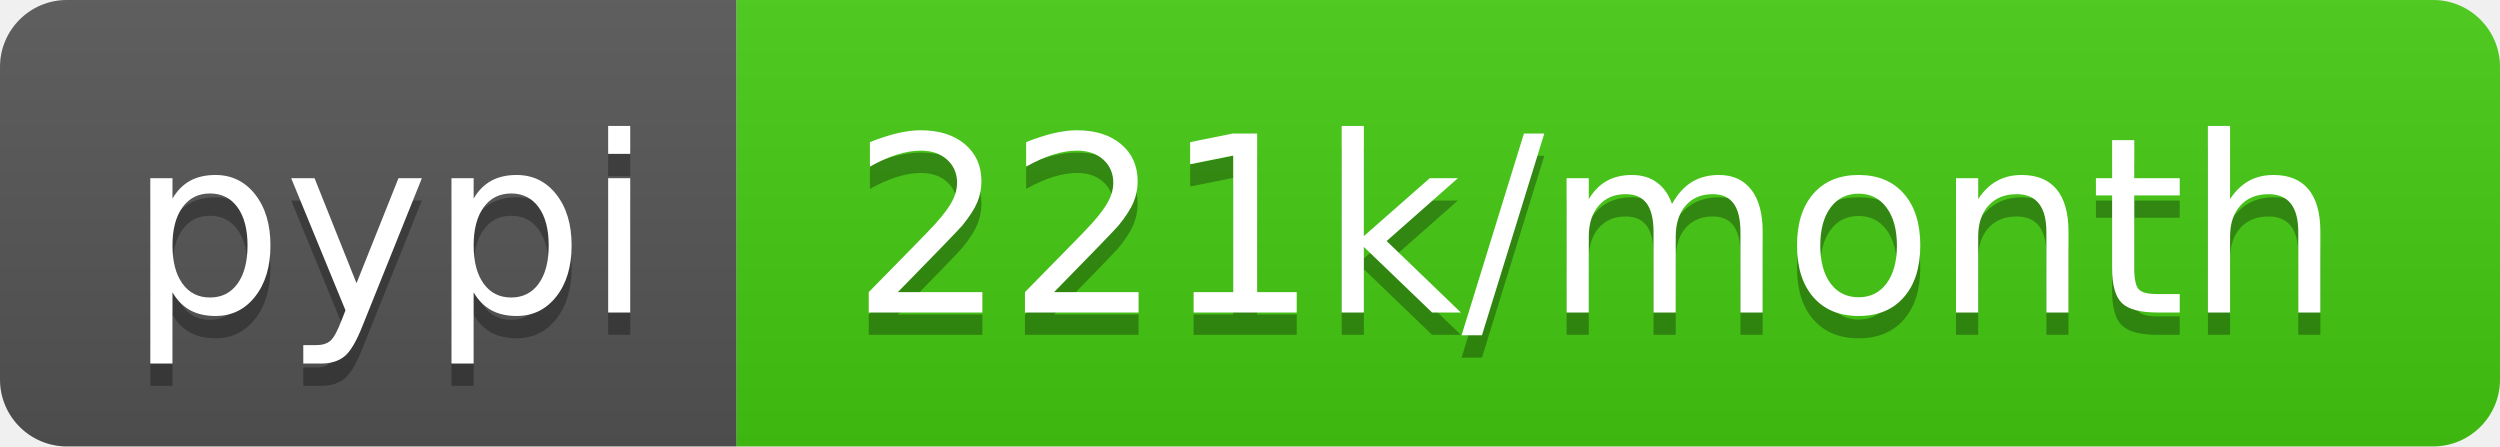
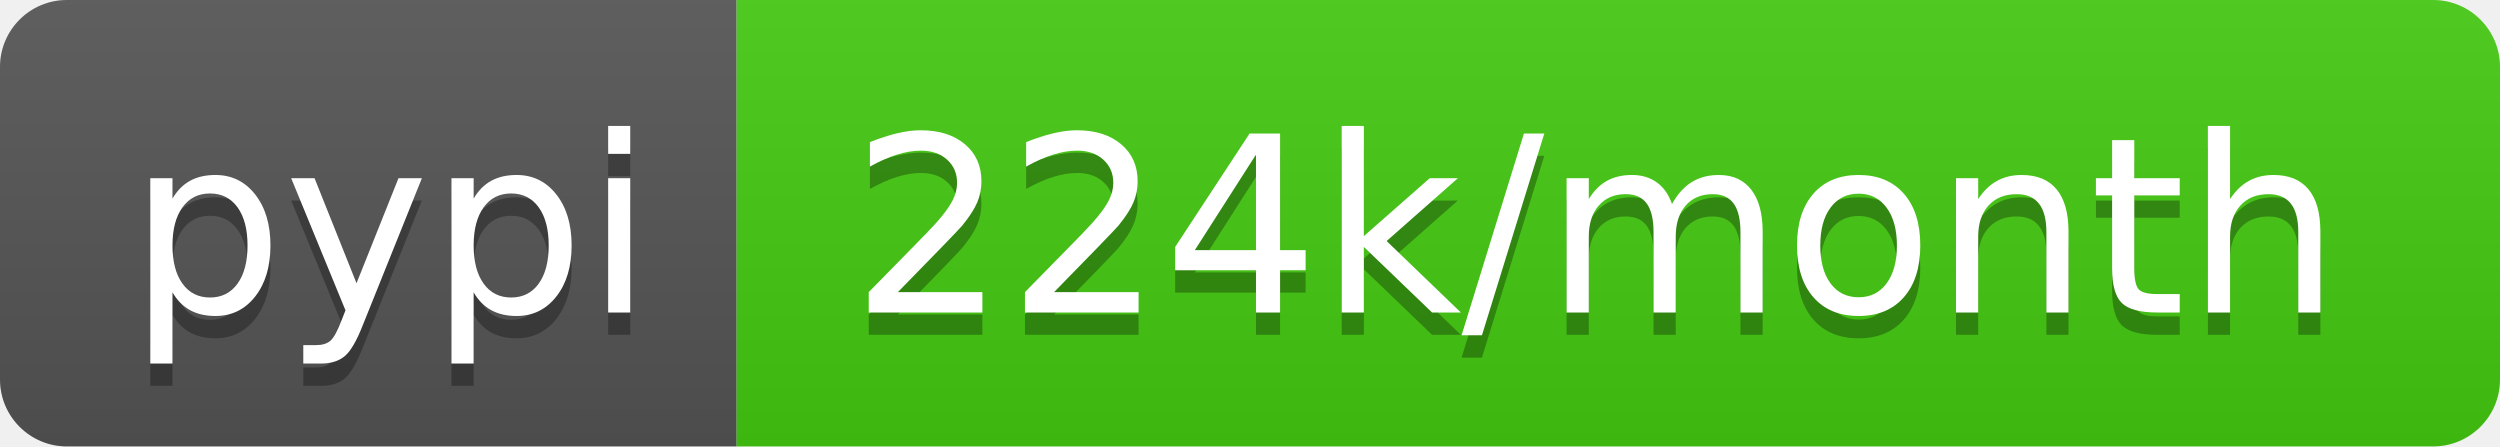
- <svg xmlns="http://www.w3.org/2000/svg" width="112" height="20" role="img" aria-label="pypi: 221k/month">
+ <svg xmlns="http://www.w3.org/2000/svg" width="112" height="20" role="img" aria-label="pypi: 224k/month">
  <linearGradient id="s" x2="0" y2="100%">
    <stop offset="0" stop-color="#bbb" stop-opacity=".1" />
    <stop offset="1" stop-opacity=".1" />
  </linearGradient>
  <clipPath id="r">
    <rect width="112" height="20" rx="3" fill="#fff" />
  </clipPath>
  <g clip-path="url(#r)">
    <rect width="33" height="20" fill="#555" />
    <rect x="33" width="79" height="20" fill="#4c1" />
    <rect width="112" height="20" fill="url(#s)" />
  </g>
  <g fill="#fff" text-anchor="middle" font-family="Verdana,Geneva,DejaVu Sans,sans-serif" text-rendering="geometricPrecision" font-size="110">
    <text aria-hidden="true" x="175" y="150" fill="#010101" fill-opacity=".3" transform="scale(.1)" textLength="230">pypi</text>
    <text x="175" y="140" transform="scale(.1)" fill="#fff" textLength="230">pypi</text>
-     <text aria-hidden="true" x="715" y="150" fill="#010101" fill-opacity=".3" transform="scale(.1)" textLength="690">221k/month</text>
-     <text x="715" y="140" transform="scale(.1)" fill="#fff" textLength="690">221k/month</text>
+     <text aria-hidden="true" x="715" y="150" fill="#010101" fill-opacity=".3" transform="scale(.1)" textLength="690">224k/month</text>
+     <text x="715" y="140" transform="scale(.1)" fill="#fff" textLength="690">224k/month</text>
  </g>
</svg>
